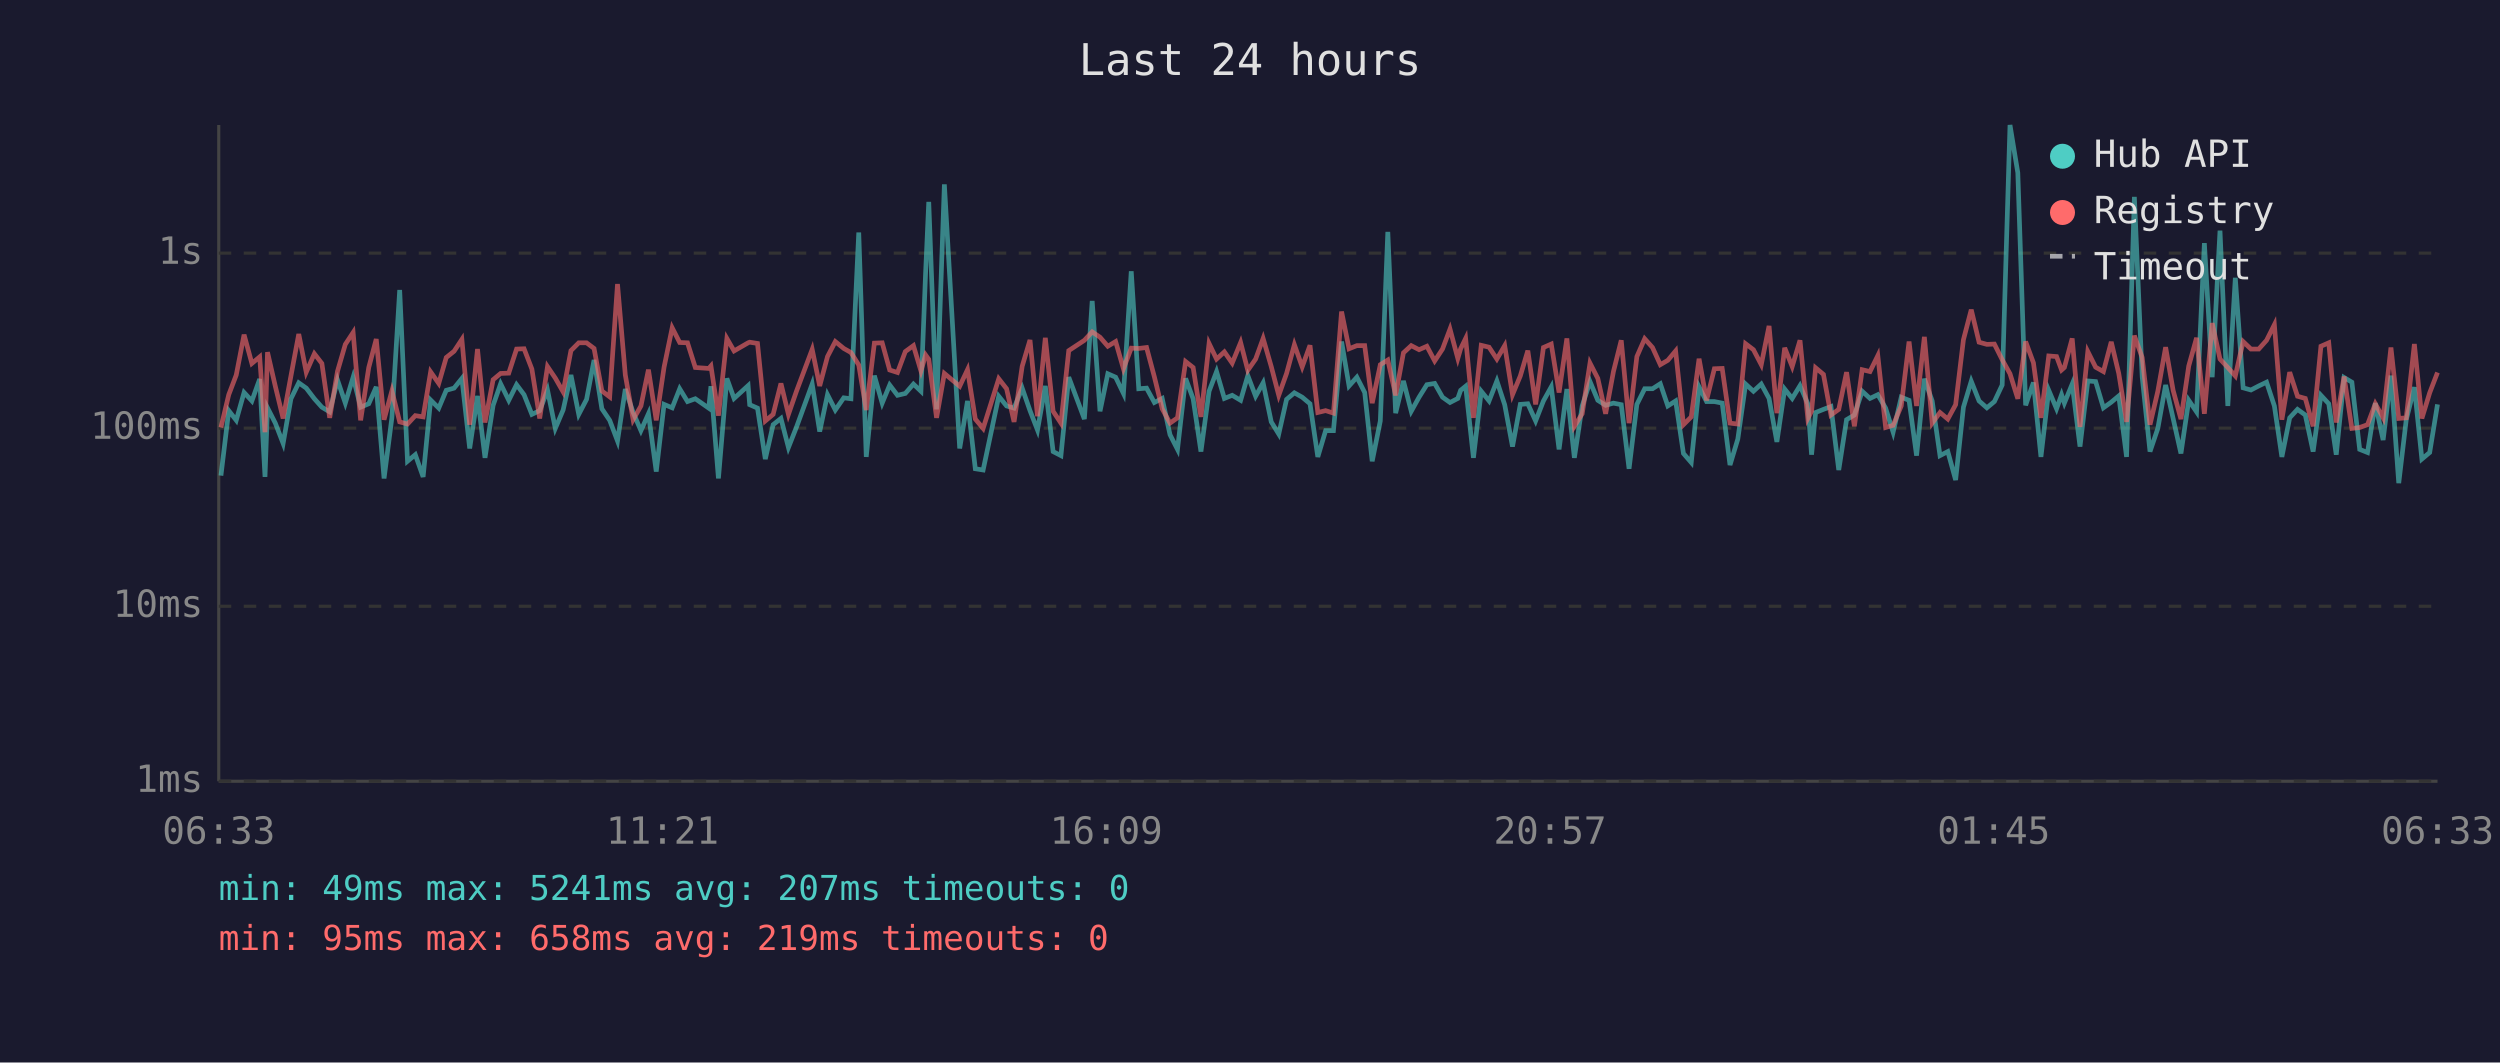
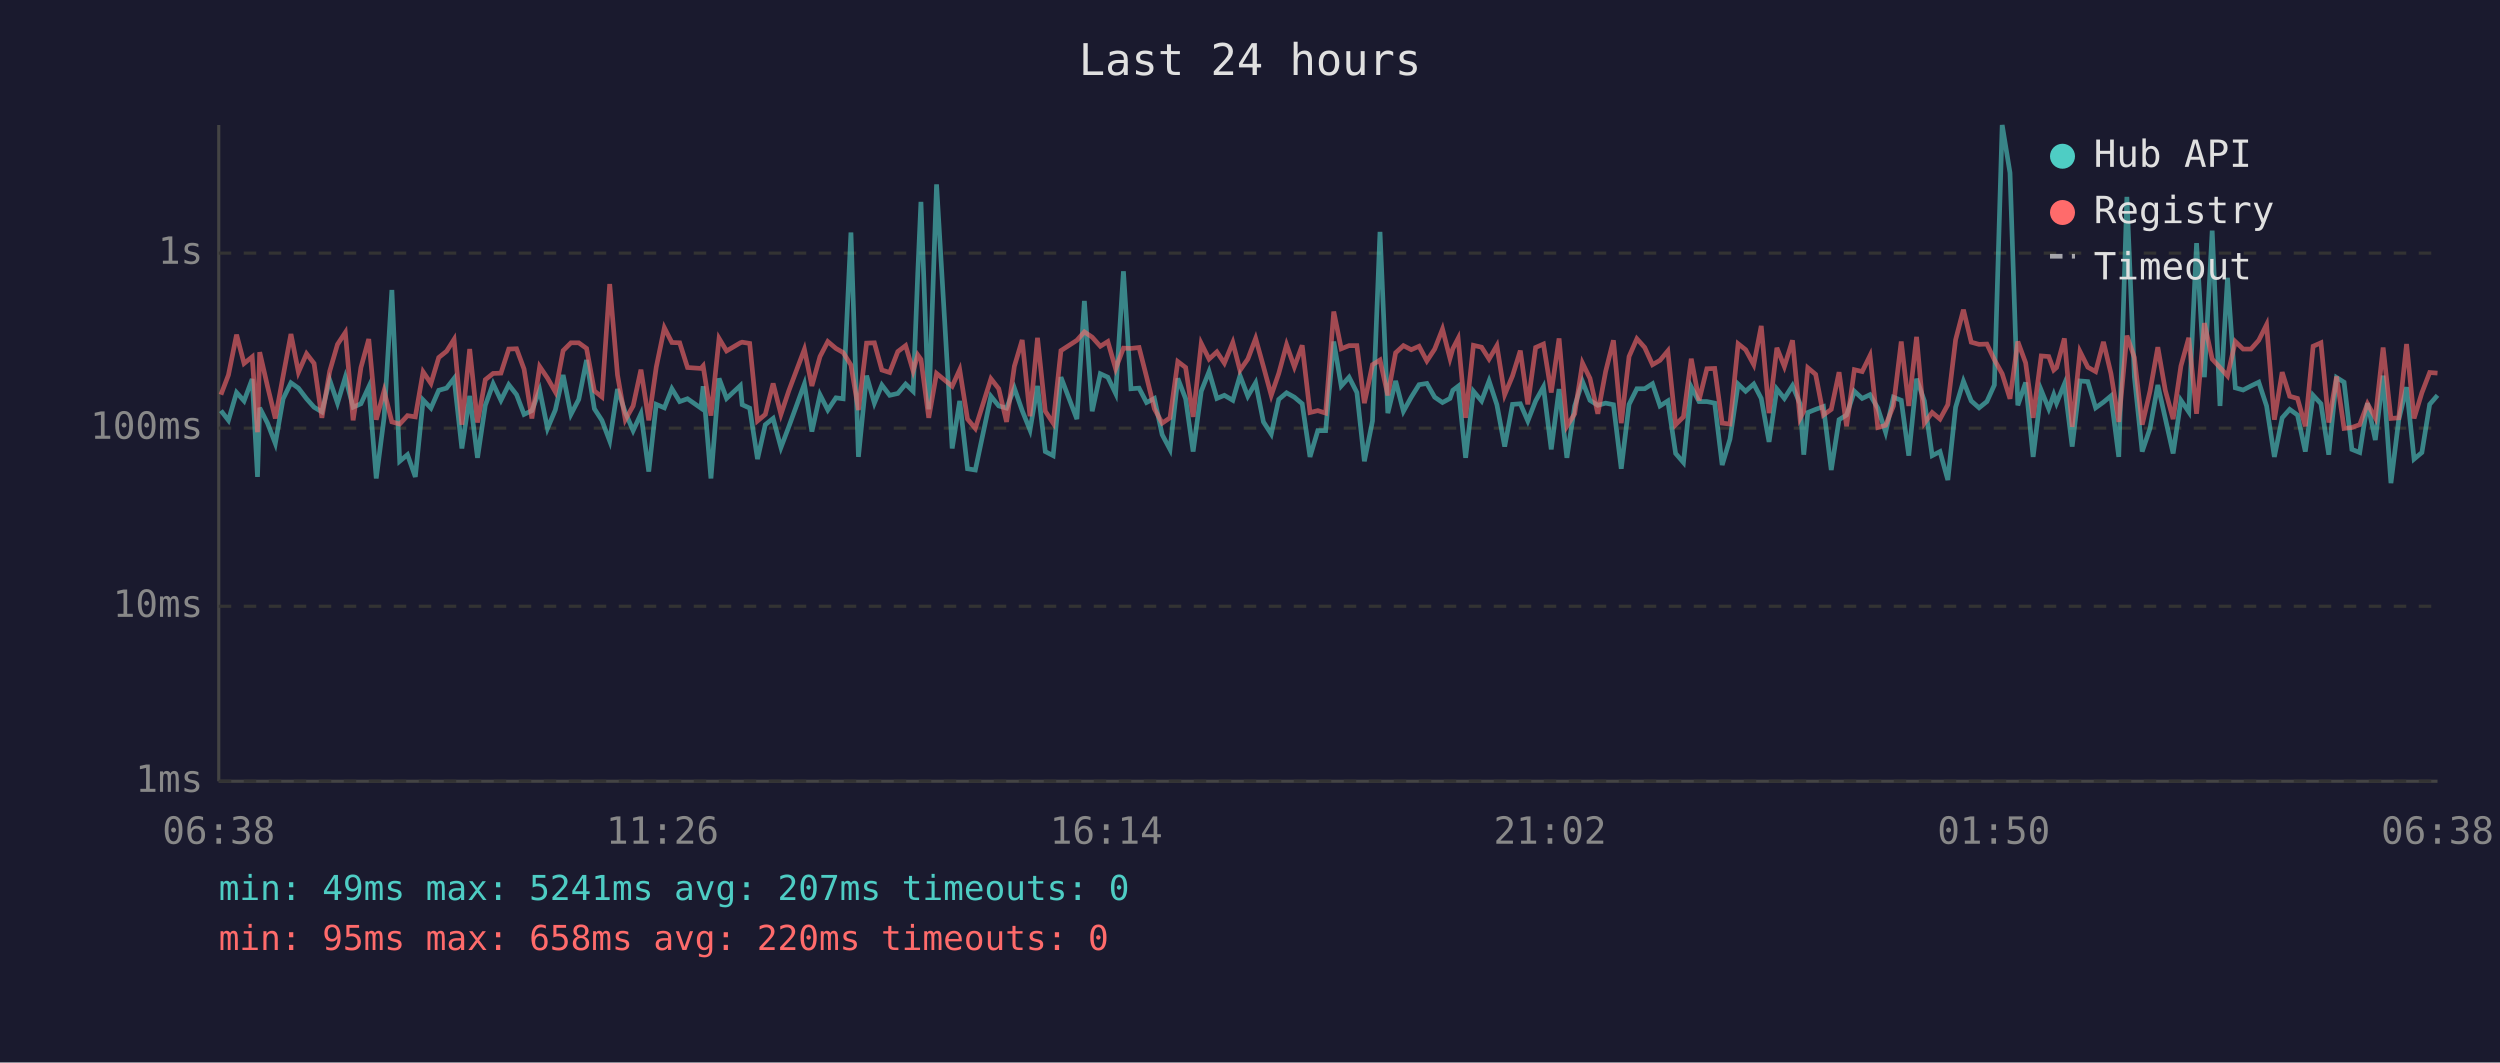
<svg xmlns="http://www.w3.org/2000/svg" viewBox="0 0 800 340" font-family="monospace" font-size="12">
  <rect width="800" height="340" fill="#1a1a2e" />
  <text x="400" y="24" fill="#e0e0e0" font-size="14" text-anchor="middle">Last 24 hours</text>
  <line x1="70" y1="40" x2="70" y2="250" stroke="#444" stroke-width="1" />
  <line x1="70" y1="250" x2="780" y2="250" stroke="#444" stroke-width="1" />
  <line x1="70" y1="250" x2="780" y2="250" stroke="#333" stroke-width="1" stroke-dasharray="4" />
  <text x="65" y="250" fill="#888" text-anchor="end" dominant-baseline="middle">1ms</text>
  <line x1="70" y1="194" x2="780" y2="194" stroke="#333" stroke-width="1" stroke-dasharray="4" />
  <text x="65" y="194" fill="#888" text-anchor="end" dominant-baseline="middle">10ms</text>
  <line x1="70" y1="137" x2="780" y2="137" stroke="#333" stroke-width="1" stroke-dasharray="4" />
  <text x="65" y="137" fill="#888" text-anchor="end" dominant-baseline="middle">100ms</text>
  <line x1="70" y1="81" x2="780" y2="81" stroke="#333" stroke-width="1" stroke-dasharray="4" />
  <text x="65" y="81" fill="#888" text-anchor="end" dominant-baseline="middle">1s</text>
-   <text x="70" y="270" fill="#888" text-anchor="middle">06:33</text>
-   <text x="212" y="270" fill="#888" text-anchor="middle">11:21</text>
-   <text x="354" y="270" fill="#888" text-anchor="middle">16:09</text>
-   <text x="496" y="270" fill="#888" text-anchor="middle">20:57</text>
-   <text x="638" y="270" fill="#888" text-anchor="middle">01:45</text>
-   <text x="780" y="270" fill="#888" text-anchor="middle">06:33</text>
-   <polyline points="70.7,152.2 73.2,131.4 75.6,134.5 78.1,125.6 80.6,128.3 83.1,121.3 84.8,152.6 85.6,130.5 88.1,135.4 90.6,141.9 93.1,127.6 95.6,122.5 98.0,124.2 100.6,127.6 103.0,130.3 105.5,131.8 108.0,121.6 110.5,129.0 113.0,120.7 115.4,130.3 118.0,129.2 120.4,123.8 122.9,153.1 125.4,133.7 127.9,92.8 130.4,147.6 132.9,145.5 135.4,152.6 137.8,128.0 140.4,130.6 142.8,124.9 145.3,124.2 147.8,121.1 150.3,143.5 152.8,126.7 155.2,146.5 157.8,129.7 160.2,122.8 162.8,128.1 165.3,123.1 167.7,126.3 170.2,132.6 172.7,131.4 175.2,124.8 177.7,137.1 180.2,131.2 182.7,120.0 185.2,132.6 187.7,127.8 190.1,115.2 192.6,130.8 195.1,134.5 197.6,141.1 200.1,124.5 202.6,132.0 205.1,137.8 207.5,132.4 210.0,150.9 212.5,129.4 215.1,130.5 217.5,124.4 220.0,128.5 222.5,127.6 226.8,130.6 227.5,123.6 229.9,153.1 232.6,121.1 234.9,127.5 239.4,123.4 239.9,129.5 242.4,130.6 244.9,146.9 247.4,135.9 249.9,133.9 252.3,143.2 254.9,136.6 259.9,122.9 262.3,138.1 264.8,126.3 267.3,131.2 270.0,127.3 272.3,127.6 274.8,74.4 277.2,146.2 279.8,120.2 282.3,129.0 284.7,123.2 287.2,126.5 289.7,125.9 292.3,122.9 294.7,125.2 296.2,87.1 297.2,64.6 299.7,131.0 302.2,59.0 307.1,143.5 309.6,128.3 312.1,150.0 314.6,150.4 319.6,126.8 322.1,129.9 324.5,130.6 327.1,124.2 329.6,131.4 332.0,137.6 334.5,123.5 337.0,144.5 339.5,145.8 342.0,120.7 347.0,134.1 349.5,96.3 352.0,131.6 354.5,119.6 357.0,120.7 359.5,125.9 362.0,86.8 364.4,124.4 366.9,124.2 369.4,128.8 371.9,127.5 374.4,139.1 376.8,143.8 379.4,121.1 381.8,127.6 384.3,144.5 386.9,125.2 389.3,118.9 391.8,127.5 394.3,126.5 397.0,128.1 399.3,120.2 401.8,126.8 404.2,122.5 406.8,135.0 409.2,138.9 411.7,127.8 414.2,125.7 416.7,127.1 419.2,129.2 421.7,146.2 424.2,137.8 426.7,137.8 429.3,109.3 431.7,123.5 434.2,120.7 436.7,125.6 439.1,147.6 441.7,134.7 444.1,74.2 446.6,132.2 449.1,121.9 451.6,131.6 454.1,127.1 456.6,123.1 459.1,122.7 461.6,127.1 464.0,128.8 466.5,127.5 467.4,124.9 469.0,123.6 471.5,146.5 474.0,125.2 476.5,128.3 479.0,121.9 481.5,129.5 484.0,142.9 486.5,129.4 488.9,129.2 491.4,134.7 493.9,128.3 496.4,123.8 498.9,143.8 501.4,124.5 503.8,146.5 506.3,129.9 508.8,122.1 511.3,128.1 513.8,129.7 516.3,129.0 518.8,129.5 521.3,150.0 523.8,129.4 526.3,124.4 528.8,124.4 531.3,122.8 533.7,129.9 536.2,128.3 538.7,145.1 541.2,148.0 543.7,123.8 546.1,128.5 548.6,128.5 551.1,129.0 553.6,148.8 556.1,140.5 558.6,122.9 561.1,125.2 563.6,122.9 566.1,127.5 568.6,141.4 571.1,124.5 573.5,127.5 576.0,123.4 578.5,129.2 579.7,145.5 581.0,132.0 583.5,131.0 585.9,130.1 588.4,150.4 590.9,134.3 593.4,132.8 595.9,125.2 598.4,127.5 600.9,126.3 603.4,130.6 605.8,138.3 608.4,127.1 610.9,128.1 613.3,145.8 615.8,121.2 618.3,128.3 620.8,145.8 623.3,144.5 625.8,153.6 628.3,130.3 630.8,122.0 633.3,128.3 635.8,130.5 638.2,128.5 640.7,123.2 643.2,40.0 645.7,55.3 648.2,129.7 650.7,122.4 653.1,146.2 655.6,124.9 658.1,130.8 659.7,126.3 660.6,129.0 663.1,122.9 665.6,142.9 668.1,121.9 670.6,122.1 673.1,130.5 675.6,128.7 678.0,126.7 680.5,146.2 683.0,63.0 685.5,120.6 688.0,144.5 690.5,137.1 693.0,123.2 695.4,133.9 697.9,145.1 700.4,128.1 702.9,131.8 705.4,77.8 707.9,120.7 710.4,73.8 712.9,129.9 715.3,88.9 717.8,124.1 720.3,124.8 722.8,123.5 725.3,122.3 727.8,129.9 730.2,146.2 732.7,133.7 735.2,131.0 737.7,132.8 740.2,144.5 742.7,126.5 745.2,129.2 747.6,145.5 750.1,120.8 752.6,122.3 755.1,143.8 757.6,144.8 760.1,129.0 762.6,140.8 765.1,120.2 767.6,154.6 770.0,134.3 772.6,123.9 775.0,146.9 777.5,144.8 780.0,129.4" fill="none" stroke="#4ecdc4" stroke-width="1.5" opacity="0.6" />
-   <polyline points="70.7,136.8 73.2,126.3 75.6,120.0 78.1,107.1 80.6,116.3 83.1,114.2 84.8,138.3 85.6,112.7 88.1,123.6 90.6,133.9 93.1,120.3 95.6,106.9 98.0,119.1 100.6,113.2 103.0,116.3 105.5,133.7 108.0,118.8 110.5,110.2 113.0,106.4 115.4,134.5 118.0,117.6 120.4,108.5 122.9,134.3 125.4,125.1 127.9,135.0 130.4,135.7 132.9,133.0 135.4,133.4 137.8,119.0 140.4,122.7 142.8,114.4 145.3,112.4 147.8,108.6 150.3,135.9 152.8,111.7 155.2,135.2 157.8,121.5 160.2,119.5 162.8,119.4 165.3,111.7 167.7,111.6 170.2,118.1 172.7,133.9 175.2,117.3 177.7,121.0 180.2,125.4 182.7,112.2 185.2,109.7 187.7,109.7 190.1,111.5 192.6,125.1 195.1,127.0 197.6,90.9 200.1,120.0 202.6,134.3 205.1,129.9 207.5,118.3 210.0,134.5 212.5,117.5 215.1,104.9 217.5,109.6 220.0,109.7 222.5,117.6 226.8,117.9 227.5,117.1 229.9,133.0 232.6,108.3 234.9,112.3 239.4,109.7 239.9,109.5 242.4,109.9 244.9,134.7 247.4,132.6 249.9,122.7 252.3,132.6 254.9,125.1 259.9,111.8 262.3,123.5 264.8,114.1 267.3,109.3 270.0,111.5 272.3,112.8 274.8,116.8 277.2,131.2 279.8,109.8 282.3,109.7 284.7,118.4 287.2,119.2 289.7,112.5 292.3,110.6 294.7,118.7 296.2,113.6 297.2,115.0 299.7,133.7 302.2,119.5 307.1,123.6 309.6,118.3 312.1,134.1 314.6,137.1 319.6,121.2 322.1,124.4 324.5,135.0 327.1,117.2 329.6,108.8 332.0,133.2 334.5,108.1 337.0,131.6 339.5,135.4 342.0,112.2 347.0,108.9 349.5,106.2 352.0,107.9 354.5,110.8 357.0,109.3 359.5,118.0 362.0,111.4 364.4,111.5 366.9,111.2 369.4,120.6 371.9,130.8 374.4,135.4 376.8,133.7 379.4,115.7 381.8,117.6 384.3,133.4 386.9,109.9 389.3,114.9 391.8,112.6 394.3,116.2 397.0,109.6 399.3,118.5 401.8,114.9 404.2,108.3 406.8,117.3 409.2,126.5 411.7,119.5 414.2,110.3 416.7,117.4 419.2,110.5 421.7,132.0 424.2,131.4 426.7,132.2 429.3,99.7 431.7,111.6 434.2,110.6 436.7,110.6 439.1,129.0 441.7,116.7 444.1,115.2 446.6,126.5 449.1,112.9 451.6,110.6 454.1,111.9 456.6,110.8 459.1,115.5 461.6,111.7 464.0,105.3 466.5,114.7 467.4,111.6 469.0,108.3 471.5,133.7 474.0,110.5 476.5,111.1 479.0,114.9 481.5,110.6 484.0,126.3 486.5,120.3 488.9,112.2 491.4,129.4 493.9,111.2 496.4,110.1 498.9,125.6 501.4,108.3 503.8,136.4 506.3,132.4 508.8,116.2 511.3,121.1 513.8,132.4 516.3,118.9 518.8,108.9 521.3,135.4 523.8,114.1 526.3,108.4 528.8,111.2 531.3,116.7 533.7,115.3 536.2,112.3 538.7,135.9 541.2,133.4 543.7,114.8 546.1,128.1 548.6,118.0 551.1,117.9 553.6,135.4 556.1,135.7 558.6,110.0 561.1,111.9 563.6,116.7 566.1,104.3 568.6,132.2 571.1,111.3 573.5,117.3 576.0,108.9 578.5,133.9 579.7,131.6 581.0,117.7 583.5,119.8 585.9,132.8 588.4,131.0 590.9,119.1 593.4,136.4 595.9,118.3 598.4,118.9 600.9,113.8 603.4,136.8 605.8,136.1 608.4,129.9 610.9,109.3 613.3,129.9 615.8,107.8 618.3,135.4 620.8,132.0 623.3,134.1 625.8,129.5 628.3,108.7 630.8,99.1 633.3,109.5 635.8,110.2 638.2,110.1 640.7,115.1 643.2,119.6 645.7,127.6 648.2,109.3 650.7,116.1 653.1,133.7 655.6,113.9 658.1,114.1 659.7,118.4 660.6,117.6 663.1,108.3 665.6,136.6 668.1,112.5 670.6,117.5 673.1,118.9 675.6,109.4 678.0,119.5 680.5,135.0 683.0,107.4 685.5,114.4 688.0,135.9 690.5,125.2 693.0,111.1 695.4,124.9 697.9,134.1 700.4,117.1 702.9,108.1 705.4,132.4 707.9,103.4 710.4,114.9 712.9,117.6 715.3,120.3 717.8,109.3 720.3,111.7 722.8,111.7 725.3,108.9 727.8,103.9 730.2,134.3 732.7,119.1 735.2,126.8 737.7,127.5 740.2,136.4 742.7,110.8 745.2,109.7 747.6,135.2 750.1,120.5 752.6,137.1 755.1,136.8 757.6,135.9 760.1,129.2 762.6,133.7 765.1,111.2 767.6,133.9 770.0,133.7 772.6,110.1 775.0,133.9 777.5,125.7 780.0,119.2" fill="none" stroke="#ff6b6b" stroke-width="1.5" opacity="0.6" />
+   <text x="70" y="270" fill="#888" text-anchor="middle">06:38</text>
+   <text x="212" y="270" fill="#888" text-anchor="middle">11:26</text>
+   <text x="354" y="270" fill="#888" text-anchor="middle">16:14</text>
+   <text x="496" y="270" fill="#888" text-anchor="middle">21:02</text>
+   <text x="638" y="270" fill="#888" text-anchor="middle">01:50</text>
+   <text x="780" y="270" fill="#888" text-anchor="middle">06:38</text>
+   <polyline points="70.7,131.4 73.1,134.5 75.7,125.6 78.1,128.3 80.7,121.3 82.4,152.6 83.1,130.5 85.6,135.4 88.1,141.9 90.6,127.6 93.1,122.5 95.5,124.2 98.1,127.6 100.5,130.3 103.0,131.8 105.5,121.6 108.0,129.0 110.5,120.7 113.0,130.3 115.5,129.2 118.0,123.8 120.4,153.1 122.9,133.7 125.4,92.8 127.9,147.6 130.4,145.5 132.9,152.6 135.4,128.0 137.9,130.6 140.4,124.9 142.9,124.2 145.3,121.1 147.8,143.5 150.3,126.7 152.8,146.5 155.3,129.7 157.8,122.8 160.3,128.1 162.8,123.1 165.3,126.3 167.7,132.6 170.2,131.4 172.7,124.8 175.2,137.1 177.7,131.2 180.2,120.0 182.7,132.6 185.2,127.8 187.7,115.2 190.2,130.8 192.6,134.5 195.1,141.1 197.6,124.5 200.1,132.0 202.6,137.8 205.1,132.4 207.6,150.9 210.0,129.4 212.6,130.5 215.0,124.4 217.5,128.5 220.0,127.6 224.3,130.6 225.0,123.6 227.5,153.1 230.1,121.1 232.5,127.5 236.9,123.4 237.5,129.5 239.9,130.6 242.4,146.9 244.9,135.9 247.4,133.9 249.9,143.2 252.4,136.6 257.4,122.9 259.8,138.1 262.4,126.3 264.9,131.2 267.5,127.3 269.8,127.6 272.3,74.4 274.7,146.2 277.3,120.2 279.8,129.0 282.2,123.2 284.7,126.5 287.3,125.9 289.8,122.9 292.2,125.2 293.7,87.1 294.7,64.6 297.2,131.0 299.7,59.0 304.7,143.5 307.1,128.3 309.6,150.0 312.1,150.4 317.1,126.8 319.6,129.9 322.1,130.6 324.6,124.2 327.1,131.4 329.6,137.6 332.0,123.5 334.5,144.5 337.0,145.8 339.5,120.7 344.6,134.1 347.0,96.3 349.5,131.6 352.1,119.6 354.5,120.7 357.0,125.9 359.5,86.8 361.9,124.4 364.5,124.2 366.9,128.8 369.4,127.5 371.9,139.1 374.4,143.8 376.9,121.1 379.4,127.6 381.8,144.5 384.4,125.2 386.9,118.9 389.4,127.5 391.8,126.5 394.5,128.1 396.8,120.2 399.3,126.8 401.8,122.5 404.3,135.0 406.8,138.9 409.2,127.8 411.7,125.7 414.2,127.1 416.7,129.2 419.2,146.2 421.7,137.8 424.2,137.8 426.8,109.3 429.2,123.5 431.7,120.7 434.2,125.6 436.6,147.6 439.2,134.7 441.6,74.2 444.1,132.2 446.6,121.9 449.1,131.6 451.6,127.1 454.1,123.1 456.6,122.7 459.1,127.1 461.6,128.8 464.0,127.5 464.9,124.9 466.6,123.6 469.0,146.5 471.5,125.2 474.1,128.3 476.5,121.9 479.0,129.5 481.5,142.9 484.0,129.4 486.5,129.2 488.9,134.7 491.4,128.3 493.9,123.8 496.4,143.8 498.9,124.5 501.4,146.5 503.9,129.9 506.4,122.1 508.8,128.1 511.3,129.7 513.8,129.0 516.3,129.5 518.8,150.0 521.3,129.4 523.8,124.4 526.3,124.4 528.8,122.8 531.2,129.9 533.7,128.3 536.2,145.1 538.7,148.0 541.2,123.8 543.7,128.5 546.2,128.5 548.7,129.0 551.1,148.8 553.6,140.5 556.2,122.9 558.6,125.2 561.2,122.9 563.6,127.5 566.1,141.4 568.6,124.5 571.0,127.5 573.6,123.4 576.0,129.2 577.2,145.5 578.5,132.0 581.0,131.0 583.5,130.1 586.0,150.4 588.5,134.3 590.9,132.8 593.4,125.2 595.9,127.5 598.4,126.3 600.9,130.6 603.4,138.3 605.9,127.1 608.4,128.1 610.8,145.8 613.3,121.2 615.8,128.3 618.3,145.8 620.8,144.5 623.3,153.6 625.8,130.3 628.3,122.0 630.8,128.3 633.3,130.5 635.8,128.5 638.2,123.2 640.7,40.0 643.2,55.3 645.7,129.7 648.2,122.4 650.6,146.2 653.2,124.9 655.6,130.8 657.2,126.3 658.1,129.0 660.6,122.9 663.1,142.9 665.6,121.9 668.1,122.1 670.6,130.5 673.1,128.7 675.5,126.7 678.0,146.2 680.6,63.0 683.0,120.6 685.5,144.5 688.0,137.1 690.5,123.2 692.9,133.9 695.4,145.1 697.9,128.1 700.4,131.8 702.9,77.8 705.4,120.7 707.9,73.8 710.4,129.9 712.8,88.9 715.3,124.1 717.8,124.8 720.3,123.5 722.8,122.3 725.3,129.9 727.8,146.2 730.3,133.7 732.7,131.0 735.2,132.8 737.7,144.5 740.2,126.5 742.7,129.2 745.2,145.5 747.7,120.8 750.1,122.3 752.6,143.8 755.1,144.8 757.6,129.0 760.1,140.8 762.6,120.2 765.1,154.6 767.6,134.3 770.1,123.9 772.5,146.9 775.0,144.8 777.5,129.4 780.0,126.5" fill="none" stroke="#4ecdc4" stroke-width="1.5" opacity="0.6" />
+   <polyline points="70.7,126.3 73.1,120.0 75.7,107.1 78.1,116.3 80.7,114.2 82.4,138.3 83.1,112.7 85.6,123.6 88.1,133.9 90.6,120.3 93.1,106.9 95.5,119.1 98.1,113.2 100.5,116.3 103.0,133.7 105.5,118.8 108.0,110.2 110.5,106.4 113.0,134.5 115.5,117.6 118.0,108.5 120.4,134.3 122.9,125.1 125.4,135.0 127.9,135.7 130.4,133.0 132.9,133.4 135.4,119.0 137.9,122.7 140.4,114.4 142.9,112.4 145.3,108.6 147.8,135.9 150.3,111.7 152.8,135.2 155.3,121.5 157.8,119.5 160.3,119.4 162.8,111.7 165.3,111.6 167.7,118.1 170.2,133.9 172.7,117.3 175.2,121.0 177.7,125.4 180.2,112.2 182.7,109.7 185.2,109.7 187.7,111.5 190.2,125.1 192.6,127.0 195.1,90.9 197.6,120.0 200.1,134.3 202.6,129.9 205.1,118.3 207.6,134.5 210.0,117.5 212.6,104.9 215.0,109.6 217.5,109.7 220.0,117.6 224.3,117.9 225.0,117.1 227.5,133.0 230.1,108.3 232.5,112.3 236.9,109.7 237.5,109.5 239.9,109.9 242.4,134.7 244.9,132.6 247.4,122.7 249.9,132.6 252.4,125.1 257.4,111.8 259.8,123.5 262.4,114.1 264.9,109.3 267.5,111.5 269.8,112.8 272.3,116.8 274.7,131.2 277.3,109.8 279.8,109.7 282.2,118.4 284.7,119.2 287.3,112.5 289.8,110.6 292.2,118.7 293.7,113.6 294.7,115.0 297.2,133.7 299.7,119.5 304.7,123.6 307.1,118.3 309.6,134.1 312.1,137.1 317.1,121.2 319.6,124.4 322.1,135.0 324.6,117.2 327.1,108.8 329.6,133.2 332.0,108.1 334.5,131.6 337.0,135.4 339.5,112.2 344.6,108.9 347.0,106.2 349.5,107.9 352.1,110.8 354.5,109.3 357.0,118.0 359.5,111.4 361.9,111.5 364.5,111.2 366.9,120.6 369.4,130.8 371.9,135.4 374.4,133.7 376.9,115.7 379.4,117.6 381.8,133.4 384.4,109.9 386.9,114.9 389.4,112.6 391.8,116.2 394.5,109.6 396.8,118.5 399.3,114.9 401.8,108.3 404.3,117.3 406.8,126.5 409.2,119.5 411.7,110.3 414.2,117.4 416.7,110.5 419.2,132.0 421.7,131.4 424.2,132.2 426.8,99.7 429.2,111.6 431.7,110.6 434.2,110.6 436.6,129.0 439.2,116.7 441.6,115.2 444.1,126.5 446.6,112.9 449.1,110.6 451.6,111.9 454.1,110.8 456.6,115.5 459.1,111.7 461.6,105.3 464.0,114.7 464.9,111.6 466.6,108.3 469.0,133.7 471.5,110.5 474.1,111.1 476.5,114.9 479.0,110.6 481.5,126.3 484.0,120.3 486.5,112.2 488.9,129.4 491.4,111.2 493.9,110.1 496.4,125.6 498.9,108.3 501.4,136.4 503.9,132.4 506.4,116.2 508.8,121.1 511.3,132.4 513.8,118.9 516.3,108.9 518.8,135.4 521.3,114.1 523.8,108.4 526.3,111.2 528.8,116.7 531.2,115.3 533.7,112.3 536.2,135.9 538.7,133.4 541.2,114.8 543.7,128.1 546.2,118.0 548.7,117.9 551.1,135.4 553.6,135.7 556.2,110.0 558.6,111.9 561.2,116.7 563.6,104.3 566.1,132.2 568.6,111.3 571.0,117.3 573.6,108.9 576.0,133.9 577.2,131.6 578.5,117.7 581.0,119.8 583.5,132.8 586.0,131.0 588.5,119.1 590.9,136.4 593.4,118.3 595.9,118.9 598.4,113.8 600.9,136.8 603.4,136.1 605.9,129.9 608.4,109.3 610.8,129.9 613.3,107.8 615.8,135.4 618.3,132.0 620.8,134.1 623.3,129.5 625.8,108.7 628.3,99.1 630.8,109.5 633.3,110.2 635.8,110.1 638.2,115.1 640.7,119.6 643.2,127.6 645.7,109.3 648.2,116.1 650.6,133.7 653.2,113.9 655.6,114.1 657.2,118.4 658.1,117.6 660.6,108.3 663.1,136.6 665.6,112.5 668.1,117.5 670.6,118.9 673.1,109.4 675.5,119.5 678.0,135.0 680.6,107.4 683.0,114.4 685.5,135.9 688.0,125.2 690.5,111.1 692.9,124.9 695.4,134.1 697.9,117.1 700.4,108.1 702.9,132.4 705.4,103.4 707.9,114.9 710.4,117.6 712.8,120.3 715.3,109.3 717.8,111.7 720.3,111.7 722.8,108.9 725.3,103.9 727.8,134.3 730.3,119.1 732.7,126.8 735.2,127.5 737.7,136.4 740.2,110.8 742.7,109.7 745.2,135.2 747.7,120.5 750.1,137.1 752.6,136.8 755.1,135.9 757.6,129.2 760.1,133.7 762.6,111.2 765.1,133.9 767.6,133.7 770.1,110.1 772.5,133.9 775.0,125.7 777.5,119.2 780.0,119.4" fill="none" stroke="#ff6b6b" stroke-width="1.5" opacity="0.6" />
  <circle cx="660" cy="50" r="4" fill="#4ecdc4" />
  <text x="670" y="50" fill="#e0e0e0" dominant-baseline="middle">Hub API</text>
  <circle cx="660" cy="68" r="4" fill="#ff6b6b" />
  <text x="670" y="68" fill="#e0e0e0" dominant-baseline="middle">Registry</text>
  <line x1="656" y1="82" x2="664" y2="82" stroke="#e0e0e0" stroke-width="1.5" stroke-dasharray="4,3" opacity="0.7" />
  <text x="670" y="86" fill="#e0e0e0" dominant-baseline="middle">Timeout</text>
  <text x="70" y="288" fill="#4ecdc4" font-size="11">min: 49ms  max: 5241ms  avg: 207ms  timeouts: 0</text>
-   <text x="70" y="304" fill="#ff6b6b" font-size="11">min: 95ms  max: 658ms  avg: 219ms  timeouts: 0</text>
+   <text x="70" y="304" fill="#ff6b6b" font-size="11">min: 95ms  max: 658ms  avg: 220ms  timeouts: 0</text>
</svg>
